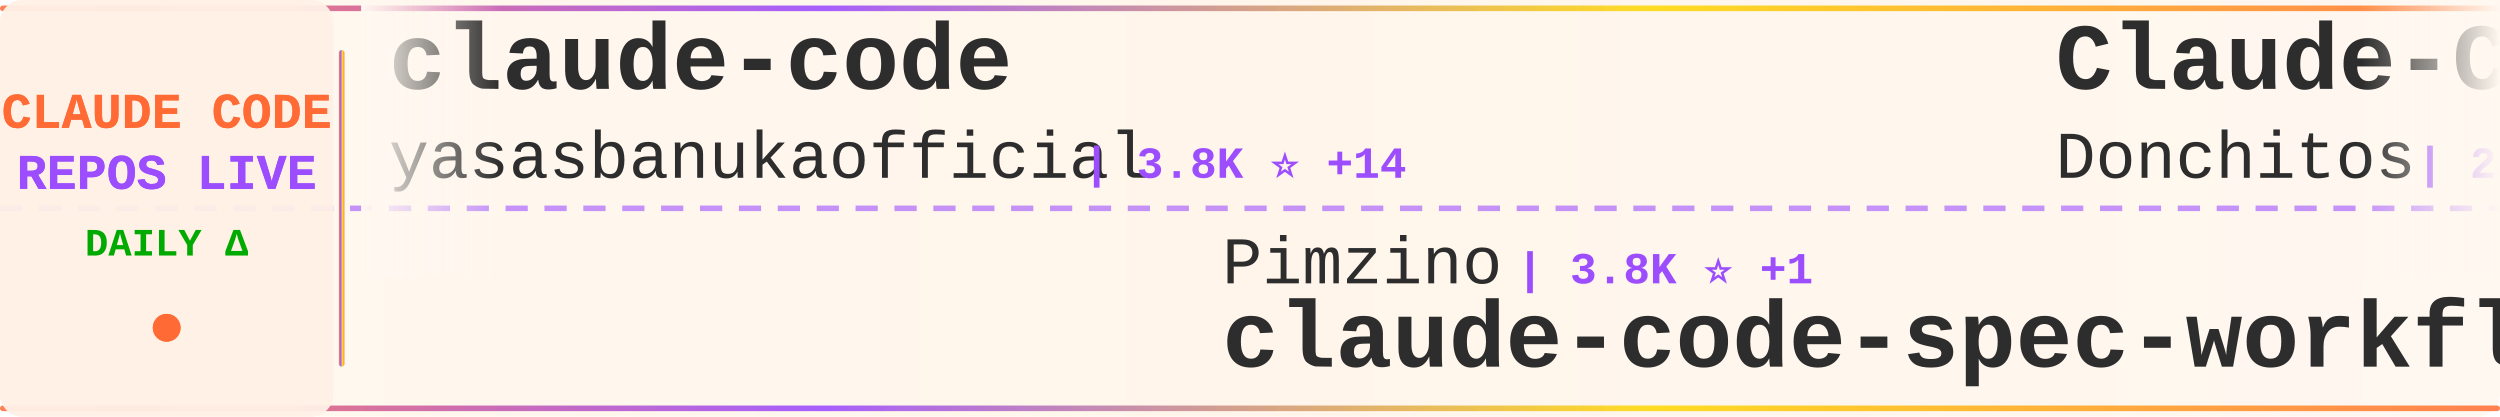
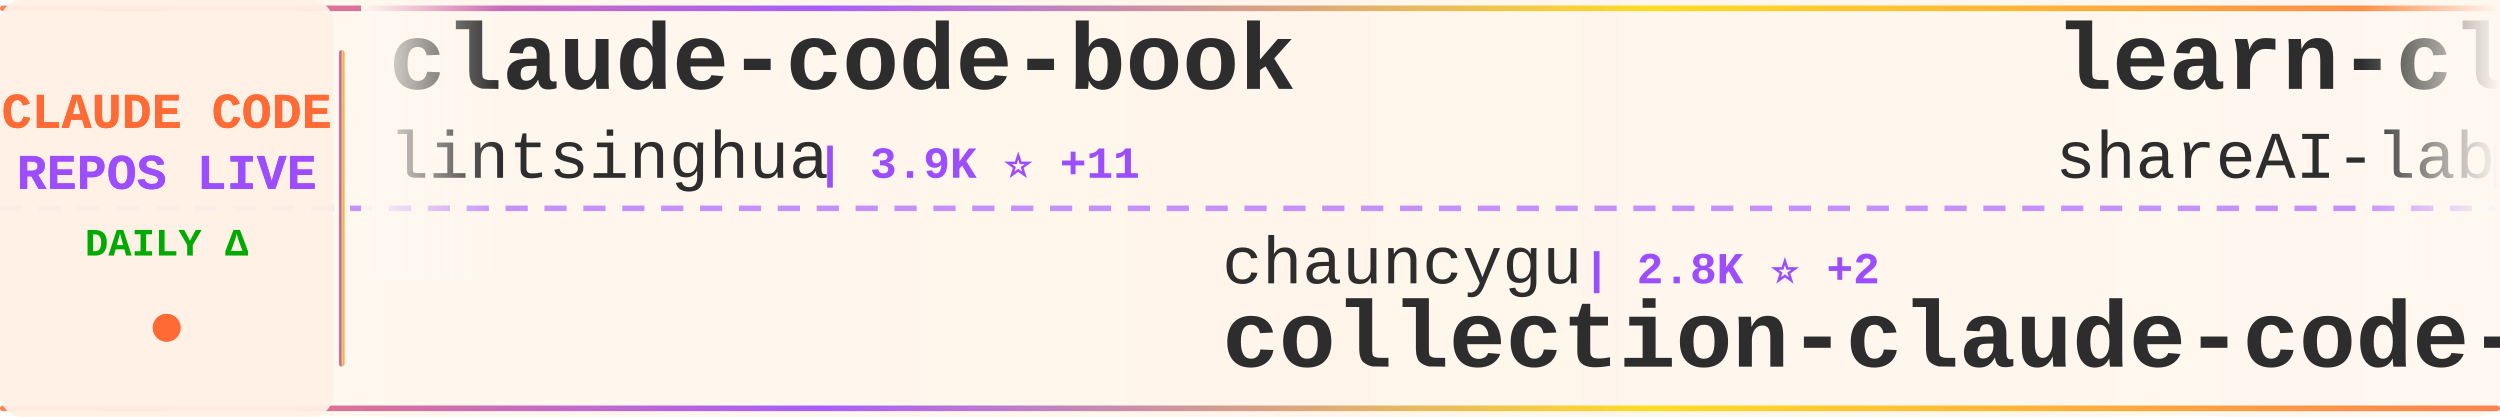
<svg xmlns="http://www.w3.org/2000/svg" width="900" height="150">
  <defs>
    <linearGradient id="tickerBg" x1="0%" y1="0%" x2="100%" y2="0%">
      <stop offset="0%" style="stop-color:#fff8f0;stop-opacity:0.98" />
      <stop offset="50%" style="stop-color:#fff5eb;stop-opacity:1" />
      <stop offset="100%" style="stop-color:#fff8f0;stop-opacity:0.98" />
    </linearGradient>
    <linearGradient id="borderGrad" x1="0%" y1="0%" x2="100%" y2="0%">
      <stop offset="0%" style="stop-color:#FF6B35;stop-opacity:0.85">
        <animate attributeName="stop-opacity" values="0.85;1;0.85" dur="2s" repeatCount="indefinite" />
      </stop>
      <stop offset="33%" style="stop-color:#9C4EFF;stop-opacity:0.9">
        <animate attributeName="stop-opacity" values="0.9;1;0.9" dur="2.2s" repeatCount="indefinite" />
      </stop>
      <stop offset="66%" style="stop-color:#FFD700;stop-opacity:0.85">
        <animate attributeName="stop-opacity" values="0.85;1;0.85" dur="1.8s" repeatCount="indefinite" />
      </stop>
      <stop offset="100%" style="stop-color:#FF6B35;stop-opacity:0.85">
        <animate attributeName="stop-opacity" values="0.85;1;0.85" dur="2s" repeatCount="indefinite" />
      </stop>
    </linearGradient>
    <filter id="textGlow">
      <feGaussianBlur stdDeviation="0.15" result="coloredBlur" />
      <feMerge>
        <feMergeNode in="coloredBlur" />
        <feMergeNode in="SourceGraphic" />
      </feMerge>
    </filter>
    <filter id="metricGlow">
      <feGaussianBlur stdDeviation="0.2" result="coloredBlur" />
      <feMerge>
        <feMergeNode in="coloredBlur" />
        <feMergeNode in="SourceGraphic" />
      </feMerge>
    </filter>
    <linearGradient id="leftFade" x1="0%" y1="0%" x2="100%" y2="0%">
      <stop offset="0%" style="stop-color:#fff8f0;stop-opacity:1" />
      <stop offset="100%" style="stop-color:#fff8f0;stop-opacity:0" />
    </linearGradient>
    <linearGradient id="rightFade" x1="0%" y1="0%" x2="100%" y2="0%">
      <stop offset="0%" style="stop-color:#fff8f0;stop-opacity:0" />
      <stop offset="100%" style="stop-color:#fff8f0;stop-opacity:1" />
    </linearGradient>
  </defs>
  <rect width="900" height="150" fill="url(#tickerBg)" rx="8" />
  <rect x="0" y="2" width="900" height="2" fill="url(#borderGrad)" rx="1" />
  <rect x="0" y="146" width="900" height="2" fill="url(#borderGrad)" rx="1" />
  <line x1="0" y1="75" x2="900" y2="75" stroke="#9C4EFF" stroke-width="2" stroke-dasharray="8 6" opacity="0.6" />
  <rect x="0" y="0" width="120" height="150" fill="#fff0e6" opacity="0.95" rx="8" />
  <text x="60" y="46" font-family="'Courier New', monospace" font-size="18" font-weight="bold" fill="#FF6B35" text-anchor="middle" filter="url(#textGlow)">
    CLAUDE CODE
  </text>
  <text x="60" y="68" font-family="'Courier New', monospace" font-size="18" font-weight="bold" fill="#9C4EFF" text-anchor="middle" filter="url(#textGlow)">
    REPOS LIVE
  </text>
  <text x="60" y="92" font-family="'Courier New', monospace" font-size="14" font-weight="bold" fill="#00aa00" text-anchor="middle">
    DAILY Δ
  </text>
  <circle cx="60" cy="118" r="5" fill="#FF6B35" filter="url(#metricGlow)">
    <animate attributeName="r" values="4;6;4" dur="1.5s" repeatCount="indefinite" />
    <animate attributeName="opacity" values="0.6;1;0.6" dur="1.5s" repeatCount="indefinite" />
  </circle>
  <rect x="122" y="18" width="2" height="114" fill="url(#borderGrad)" rx="1" />
  <clipPath id="tickerClip">
    <rect x="130" y="0" width="770" height="150" />
  </clipPath>
  <g clip-path="url(#tickerClip)">
    <g id="tickerItems">
      <animateTransform attributeName="transform" attributeType="XML" type="translate" from="0 0" to="-3000 0" dur="54s" repeatCount="indefinite" />
      <g transform="translate(0, 0)">
-         <text x="140" y="32" font-family="'Courier New', monospace" font-size="34" font-weight="bold" fill="#2d2d2d">claude-code</text>
-         <text x="140" y="64" font-family="'Courier New', monospace" font-size="24" font-weight="normal" fill="#2d2d2d" opacity="1.0">yasasbanukaofficial</text>
-         <text x="390" y="64" font-family="'Courier New', monospace" font-size="16" font-weight="bold" fill="#9C4EFF"> | 3.8K ⭐ +14</text>
+         <text x="140" y="32" font-family="'Courier New', monospace" font-size="34" font-weight="bold" fill="#2d2d2d">claude-code-book</text>
+         <text x="140" y="64" font-family="'Courier New', monospace" font-size="24" font-weight="normal" fill="#2d2d2d" opacity="1.0">lintsinghua</text>
+         <text x="294" y="64" font-family="'Courier New', monospace" font-size="16" font-weight="bold" fill="#9C4EFF"> | 3.9K ⭐ +11</text>
      </g>
      <g transform="translate(300, 0)">
-         <text x="140" y="102" font-family="'Courier New', monospace" font-size="24" font-weight="normal" fill="#2d2d2d" opacity="1.0">Pimzino</text>
-         <text x="246" y="102" font-family="'Courier New', monospace" font-size="16" font-weight="bold" fill="#9C4EFF"> | 3.8K ⭐ +1</text>
-         <text x="140" y="132" font-family="'Courier New', monospace" font-size="34" font-weight="bold" fill="#2d2d2d">claude-code-spec-workflo...</text>
+         <text x="140" y="102" font-family="'Courier New', monospace" font-size="24" font-weight="normal" fill="#2d2d2d" opacity="1.0">chauncygu</text>
+         <text x="270" y="102" font-family="'Courier New', monospace" font-size="16" font-weight="bold" fill="#9C4EFF"> | 2.8K ⭐ +2</text>
+         <text x="140" y="132" font-family="'Courier New', monospace" font-size="34" font-weight="bold" fill="#2d2d2d">collection-claude-code-s...</text>
      </g>
      <g transform="translate(600, 0)">
-         <text x="140" y="32" font-family="'Courier New', monospace" font-size="34" font-weight="bold" fill="#2d2d2d">Claude-Code-Game-Studios</text>
-         <text x="140" y="64" font-family="'Courier New', monospace" font-size="24" font-weight="normal" fill="#2d2d2d" opacity="1.0">Donchitos</text>
-         <text x="270" y="64" font-family="'Courier New', monospace" font-size="16" font-weight="bold" fill="#9C4EFF"> | 23.0K ⭐ +68</text>
+         <text x="140" y="32" font-family="'Courier New', monospace" font-size="34" font-weight="bold" fill="#2d2d2d">learn-claude-code</text>
+         <text x="140" y="64" font-family="'Courier New', monospace" font-size="24" font-weight="normal" fill="#2d2d2d" opacity="1.0">shareAI-lab</text>
+         <text x="294" y="64" font-family="'Courier New', monospace" font-size="16" font-weight="bold" fill="#9C4EFF"> | 71.0K ⭐ +119</text>
      </g>
      <g transform="translate(900, 0)">
-         <text x="140" y="102" font-family="'Courier New', monospace" font-size="24" font-weight="normal" fill="#2d2d2d" opacity="1.0">nicedreamzapp</text>
-         <text x="318" y="102" font-family="'Courier New', monospace" font-size="16" font-weight="bold" fill="#9C4EFF"> | 2.9K ⭐ +3</text>
-         <text x="140" y="132" font-family="'Courier New', monospace" font-size="34" font-weight="bold" fill="#2d2d2d">claude-code-local</text>
+         <text x="140" y="102" font-family="'Courier New', monospace" font-size="24" font-weight="normal" fill="#2d2d2d" opacity="1.0">anthropics</text>
+         <text x="282" y="102" font-family="'Courier New', monospace" font-size="16" font-weight="bold" fill="#9C4EFF"> | 161.1K ⭐ +294</text>
+         <text x="140" y="132" font-family="'Courier New', monospace" font-size="34" font-weight="bold" fill="#2d2d2d">skills</text>
      </g>
      <g transform="translate(1200, 0)">
-         <text x="140" y="32" font-family="'Courier New', monospace" font-size="34" font-weight="bold" fill="#2d2d2d">Open-ClaudeCode</text>
-         <text x="140" y="64" font-family="'Courier New', monospace" font-size="24" font-weight="normal" fill="#2d2d2d" opacity="1.0">LING71671</text>
-         <text x="270" y="64" font-family="'Courier New', monospace" font-size="16" font-weight="bold" fill="#9C4EFF"> | 917 ⭐ +1</text>
+         <text x="140" y="32" font-family="'Courier New', monospace" font-size="34" font-weight="bold" fill="#2d2d2d">my-claude-code-setup</text>
+         <text x="140" y="64" font-family="'Courier New', monospace" font-size="24" font-weight="normal" fill="#2d2d2d" opacity="1.0">centminmod</text>
+         <text x="282" y="64" font-family="'Courier New', monospace" font-size="16" font-weight="bold" fill="#9C4EFF"> | 2.5K ⭐ +1</text>
      </g>
      <g transform="translate(1500, 0)">
        <text x="140" y="102" font-family="'Courier New', monospace" font-size="24" font-weight="normal" fill="#2d2d2d" opacity="1.0">zstmfhy</text>
        <text x="246" y="102" font-family="'Courier New', monospace" font-size="16" font-weight="bold" fill="#9C4EFF"> | 190 ⭐</text>
        <text x="140" y="132" font-family="'Courier New', monospace" font-size="34" font-weight="bold" fill="#2d2d2d">Claude-code</text>
      </g>
      <g transform="translate(1800, 0)">
-         <text x="140" y="32" font-family="'Courier New', monospace" font-size="34" font-weight="bold" fill="#2d2d2d">ECC</text>
-         <text x="140" y="64" font-family="'Courier New', monospace" font-size="24" font-weight="normal" fill="#2d2d2d" opacity="1.0">affaan-m</text>
-         <text x="258" y="64" font-family="'Courier New', monospace" font-size="16" font-weight="bold" fill="#9C4EFF"> | 229.5K ⭐ +408</text>
+         <text x="140" y="32" font-family="'Courier New', monospace" font-size="34" font-weight="bold" fill="#2d2d2d">claude-code-hub</text>
+         <text x="140" y="64" font-family="'Courier New', monospace" font-size="24" font-weight="normal" fill="#2d2d2d" opacity="1.0">ding113</text>
+         <text x="246" y="64" font-family="'Courier New', monospace" font-size="16" font-weight="bold" fill="#9C4EFF"> | 3.2K ⭐ +2</text>
      </g>
      <g transform="translate(2100, 0)">
+         <text x="140" y="102" font-family="'Courier New', monospace" font-size="24" font-weight="normal" fill="#2d2d2d" opacity="1.0">jarmuine</text>
+         <text x="258" y="102" font-family="'Courier New', monospace" font-size="16" font-weight="bold" fill="#9C4EFF"> | 2.2K ⭐ +2</text>
+         <text x="140" y="132" font-family="'Courier New', monospace" font-size="34" font-weight="bold" fill="#2d2d2d">claude-code</text>
+       </g>
+       <g transform="translate(2400, 0)">
+         <text x="140" y="32" font-family="'Courier New', monospace" font-size="34" font-weight="bold" fill="#2d2d2d">claude-code</text>
+         <text x="140" y="64" font-family="'Courier New', monospace" font-size="24" font-weight="normal" fill="#2d2d2d" opacity="1.0">alex000kim</text>
+         <text x="282" y="64" font-family="'Courier New', monospace" font-size="16" font-weight="bold" fill="#9C4EFF"> | 231 ⭐</text>
+       </g>
+       <g transform="translate(2700, 0)">
+         <text x="140" y="102" font-family="'Courier New', monospace" font-size="24" font-weight="normal" fill="#2d2d2d" opacity="1.0">jqueryscript</text>
+         <text x="306" y="102" font-family="'Courier New', monospace" font-size="16" font-weight="bold" fill="#9C4EFF"> | 467 ⭐</text>
+         <text x="140" y="132" font-family="'Courier New', monospace" font-size="34" font-weight="bold" fill="#2d2d2d">awesome-claude-code</text>
+       </g>
+       <g transform="translate(3000, 0)">
+         <text x="140" y="32" font-family="'Courier New', monospace" font-size="34" font-weight="bold" fill="#2d2d2d">claude-code-book</text>
+         <text x="140" y="64" font-family="'Courier New', monospace" font-size="24" font-weight="normal" fill="#2d2d2d" opacity="1.0">lintsinghua</text>
+         <text x="294" y="64" font-family="'Courier New', monospace" font-size="16" font-weight="bold" fill="#9C4EFF"> | 3.9K ⭐ +11</text>
+       </g>
+       <g transform="translate(3300, 0)">
        <text x="140" y="102" font-family="'Courier New', monospace" font-size="24" font-weight="normal" fill="#2d2d2d" opacity="1.0">chauncygu</text>
-         <text x="270" y="102" font-family="'Courier New', monospace" font-size="16" font-weight="bold" fill="#9C4EFF"> | 2.8K ⭐</text>
+         <text x="270" y="102" font-family="'Courier New', monospace" font-size="16" font-weight="bold" fill="#9C4EFF"> | 2.8K ⭐ +2</text>
        <text x="140" y="132" font-family="'Courier New', monospace" font-size="34" font-weight="bold" fill="#2d2d2d">collection-claude-code-s...</text>
      </g>
-       <g transform="translate(2400, 0)">
-         <text x="140" y="32" font-family="'Courier New', monospace" font-size="34" font-weight="bold" fill="#2d2d2d">awesome-claude-code-suba...</text>
-         <text x="140" y="64" font-family="'Courier New', monospace" font-size="24" font-weight="normal" fill="#2d2d2d" opacity="1.0">VoltAgent</text>
-         <text x="270" y="64" font-family="'Courier New', monospace" font-size="16" font-weight="bold" fill="#9C4EFF"> | 23.3K ⭐ +51</text>
-       </g>
-       <g transform="translate(2700, 0)">
-         <text x="140" y="102" font-family="'Courier New', monospace" font-size="24" font-weight="normal" fill="#2d2d2d" opacity="1.0">jarmuine</text>
-         <text x="258" y="102" font-family="'Courier New', monospace" font-size="16" font-weight="bold" fill="#9C4EFF"> | 2.2K ⭐ +3</text>
-         <text x="140" y="132" font-family="'Courier New', monospace" font-size="34" font-weight="bold" fill="#2d2d2d">claude-code</text>
-       </g>
-       <g transform="translate(3000, 0)">
-         <text x="140" y="32" font-family="'Courier New', monospace" font-size="34" font-weight="bold" fill="#2d2d2d">claude-code</text>
-         <text x="140" y="64" font-family="'Courier New', monospace" font-size="24" font-weight="normal" fill="#2d2d2d" opacity="1.0">yasasbanukaofficial</text>
-         <text x="390" y="64" font-family="'Courier New', monospace" font-size="16" font-weight="bold" fill="#9C4EFF"> | 3.8K ⭐ +14</text>
-       </g>
-       <g transform="translate(3300, 0)">
-         <text x="140" y="102" font-family="'Courier New', monospace" font-size="24" font-weight="normal" fill="#2d2d2d" opacity="1.0">Pimzino</text>
-         <text x="246" y="102" font-family="'Courier New', monospace" font-size="16" font-weight="bold" fill="#9C4EFF"> | 3.8K ⭐ +1</text>
-         <text x="140" y="132" font-family="'Courier New', monospace" font-size="34" font-weight="bold" fill="#2d2d2d">claude-code-spec-workflo...</text>
-       </g>
      <g transform="translate(3600, 0)">
-         <text x="140" y="32" font-family="'Courier New', monospace" font-size="34" font-weight="bold" fill="#2d2d2d">Claude-Code-Game-Studios</text>
-         <text x="140" y="64" font-family="'Courier New', monospace" font-size="24" font-weight="normal" fill="#2d2d2d" opacity="1.0">Donchitos</text>
-         <text x="270" y="64" font-family="'Courier New', monospace" font-size="16" font-weight="bold" fill="#9C4EFF"> | 23.0K ⭐ +68</text>
+         <text x="140" y="32" font-family="'Courier New', monospace" font-size="34" font-weight="bold" fill="#2d2d2d">learn-claude-code</text>
+         <text x="140" y="64" font-family="'Courier New', monospace" font-size="24" font-weight="normal" fill="#2d2d2d" opacity="1.0">shareAI-lab</text>
+         <text x="294" y="64" font-family="'Courier New', monospace" font-size="16" font-weight="bold" fill="#9C4EFF"> | 71.0K ⭐ +119</text>
      </g>
      <g transform="translate(3900, 0)">
-         <text x="140" y="102" font-family="'Courier New', monospace" font-size="24" font-weight="normal" fill="#2d2d2d" opacity="1.0">nicedreamzapp</text>
-         <text x="318" y="102" font-family="'Courier New', monospace" font-size="16" font-weight="bold" fill="#9C4EFF"> | 2.9K ⭐ +3</text>
-         <text x="140" y="132" font-family="'Courier New', monospace" font-size="34" font-weight="bold" fill="#2d2d2d">claude-code-local</text>
+         <text x="140" y="102" font-family="'Courier New', monospace" font-size="24" font-weight="normal" fill="#2d2d2d" opacity="1.0">anthropics</text>
+         <text x="282" y="102" font-family="'Courier New', monospace" font-size="16" font-weight="bold" fill="#9C4EFF"> | 161.1K ⭐ +294</text>
+         <text x="140" y="132" font-family="'Courier New', monospace" font-size="34" font-weight="bold" fill="#2d2d2d">skills</text>
      </g>
    </g>
  </g>
  <rect x="130" y="0" width="50" height="100" fill="url(#leftFade)" />
  <rect x="850" y="0" width="50" height="100" fill="url(#rightFade)" />
</svg>
